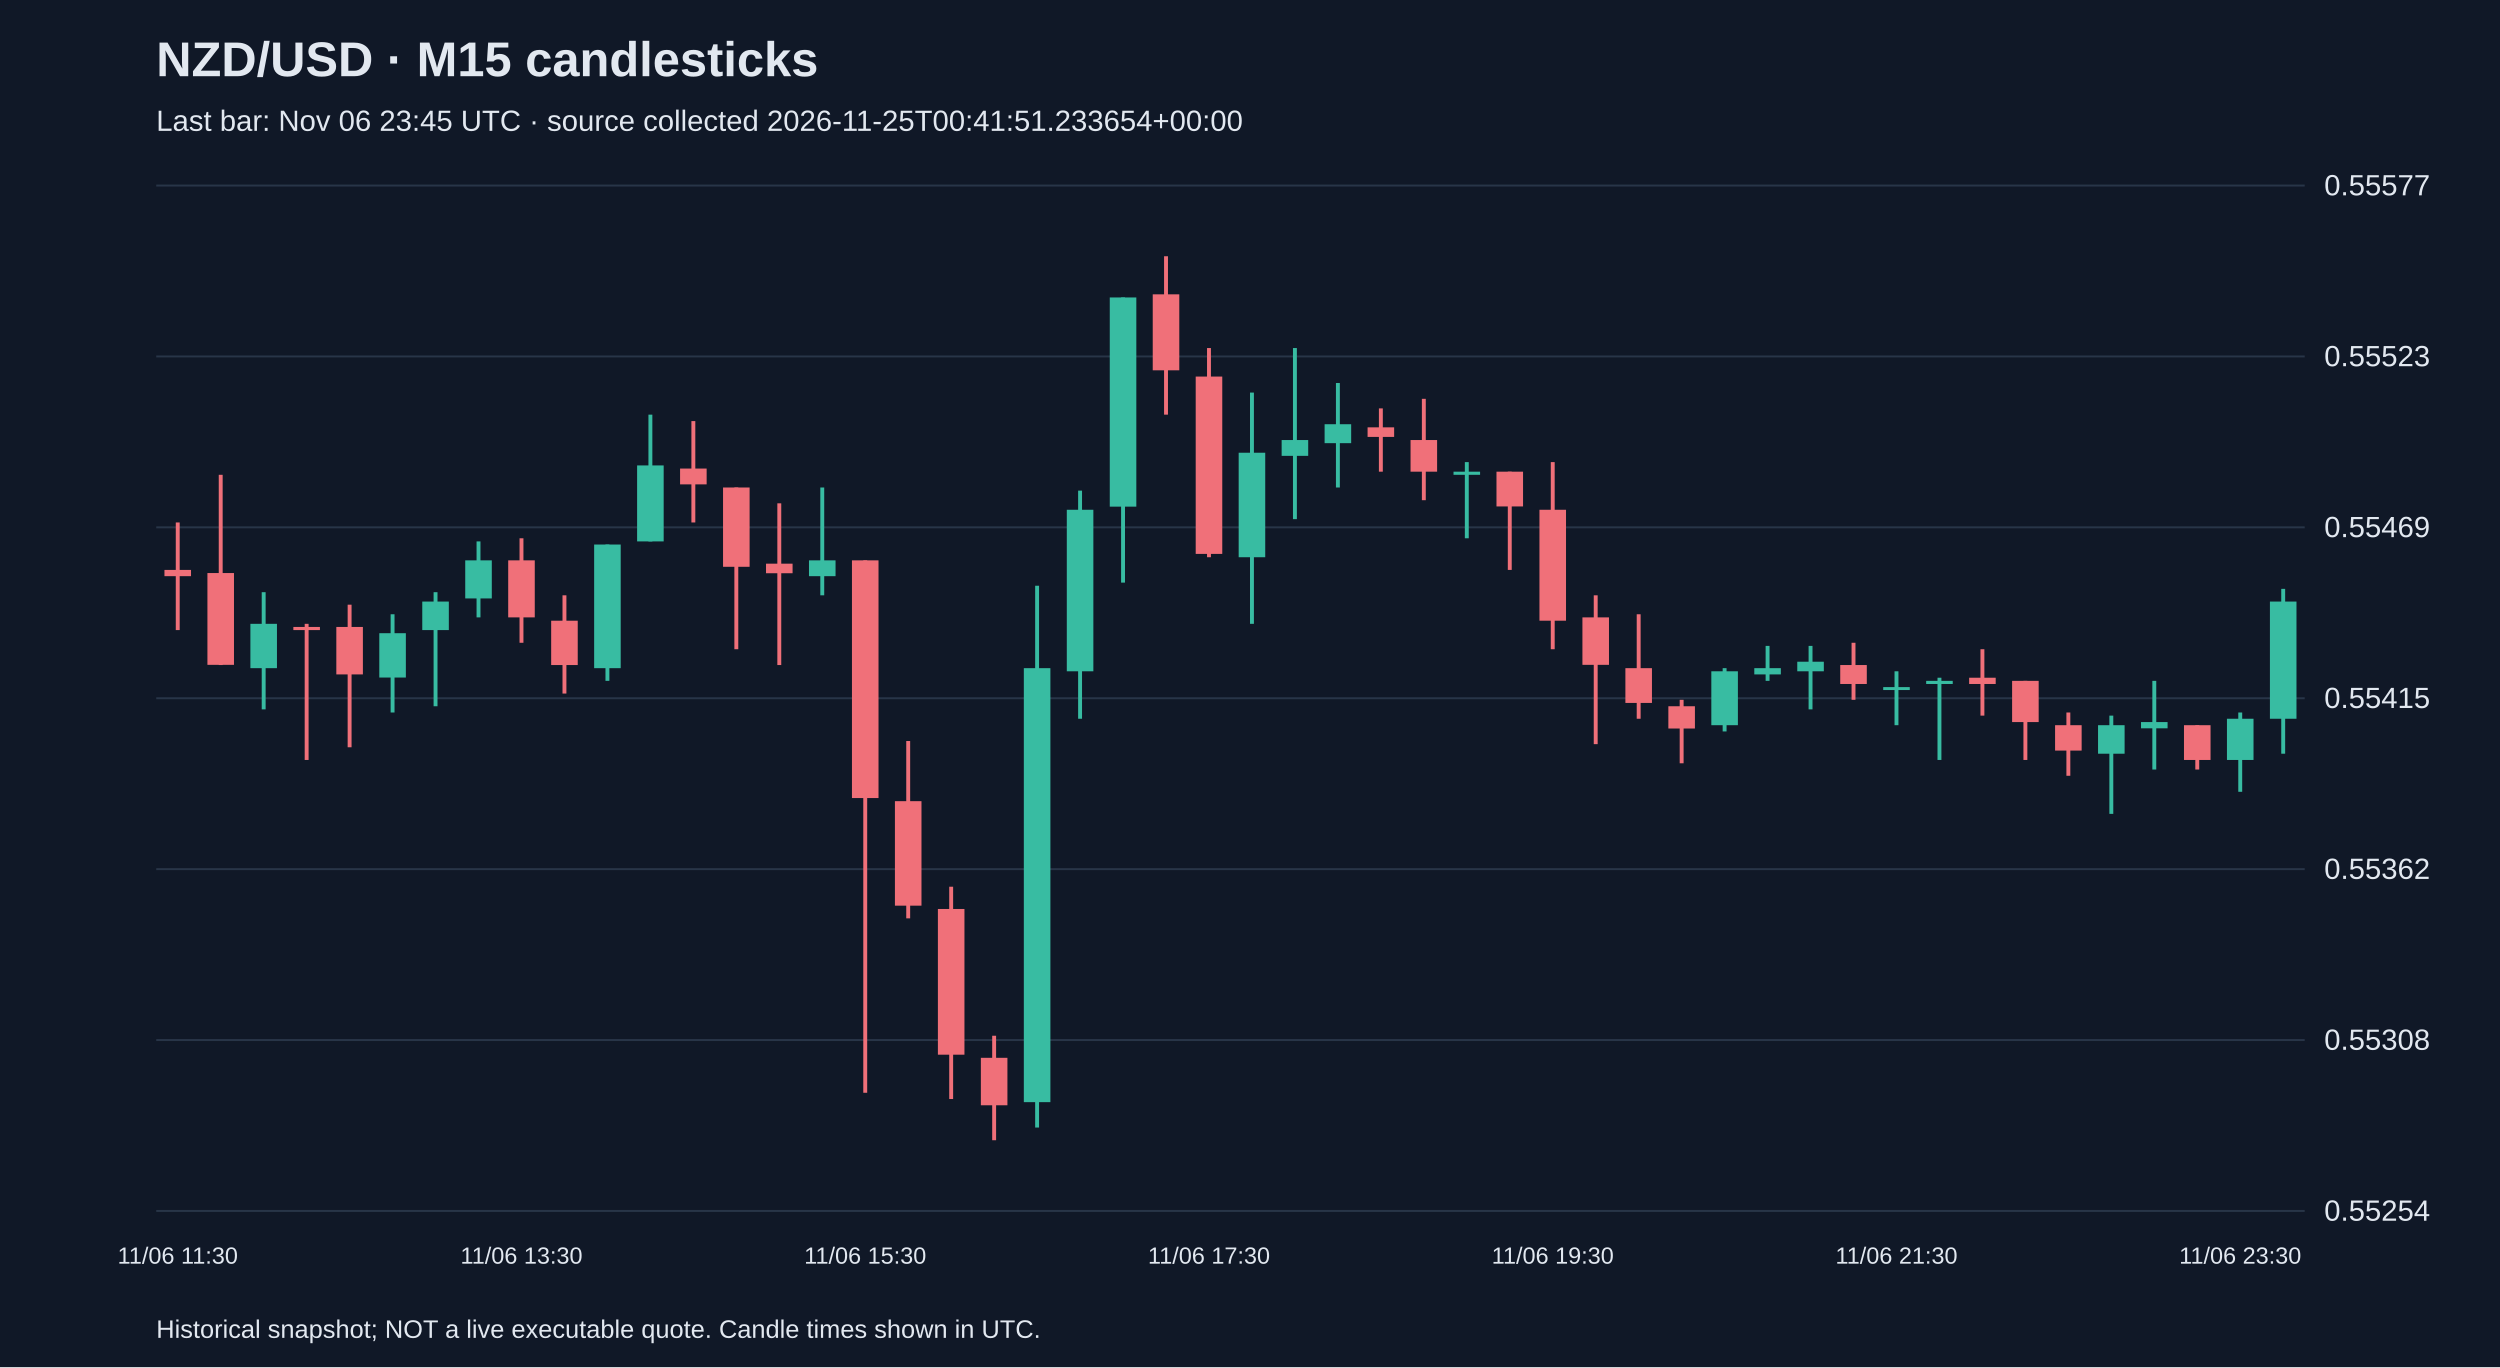
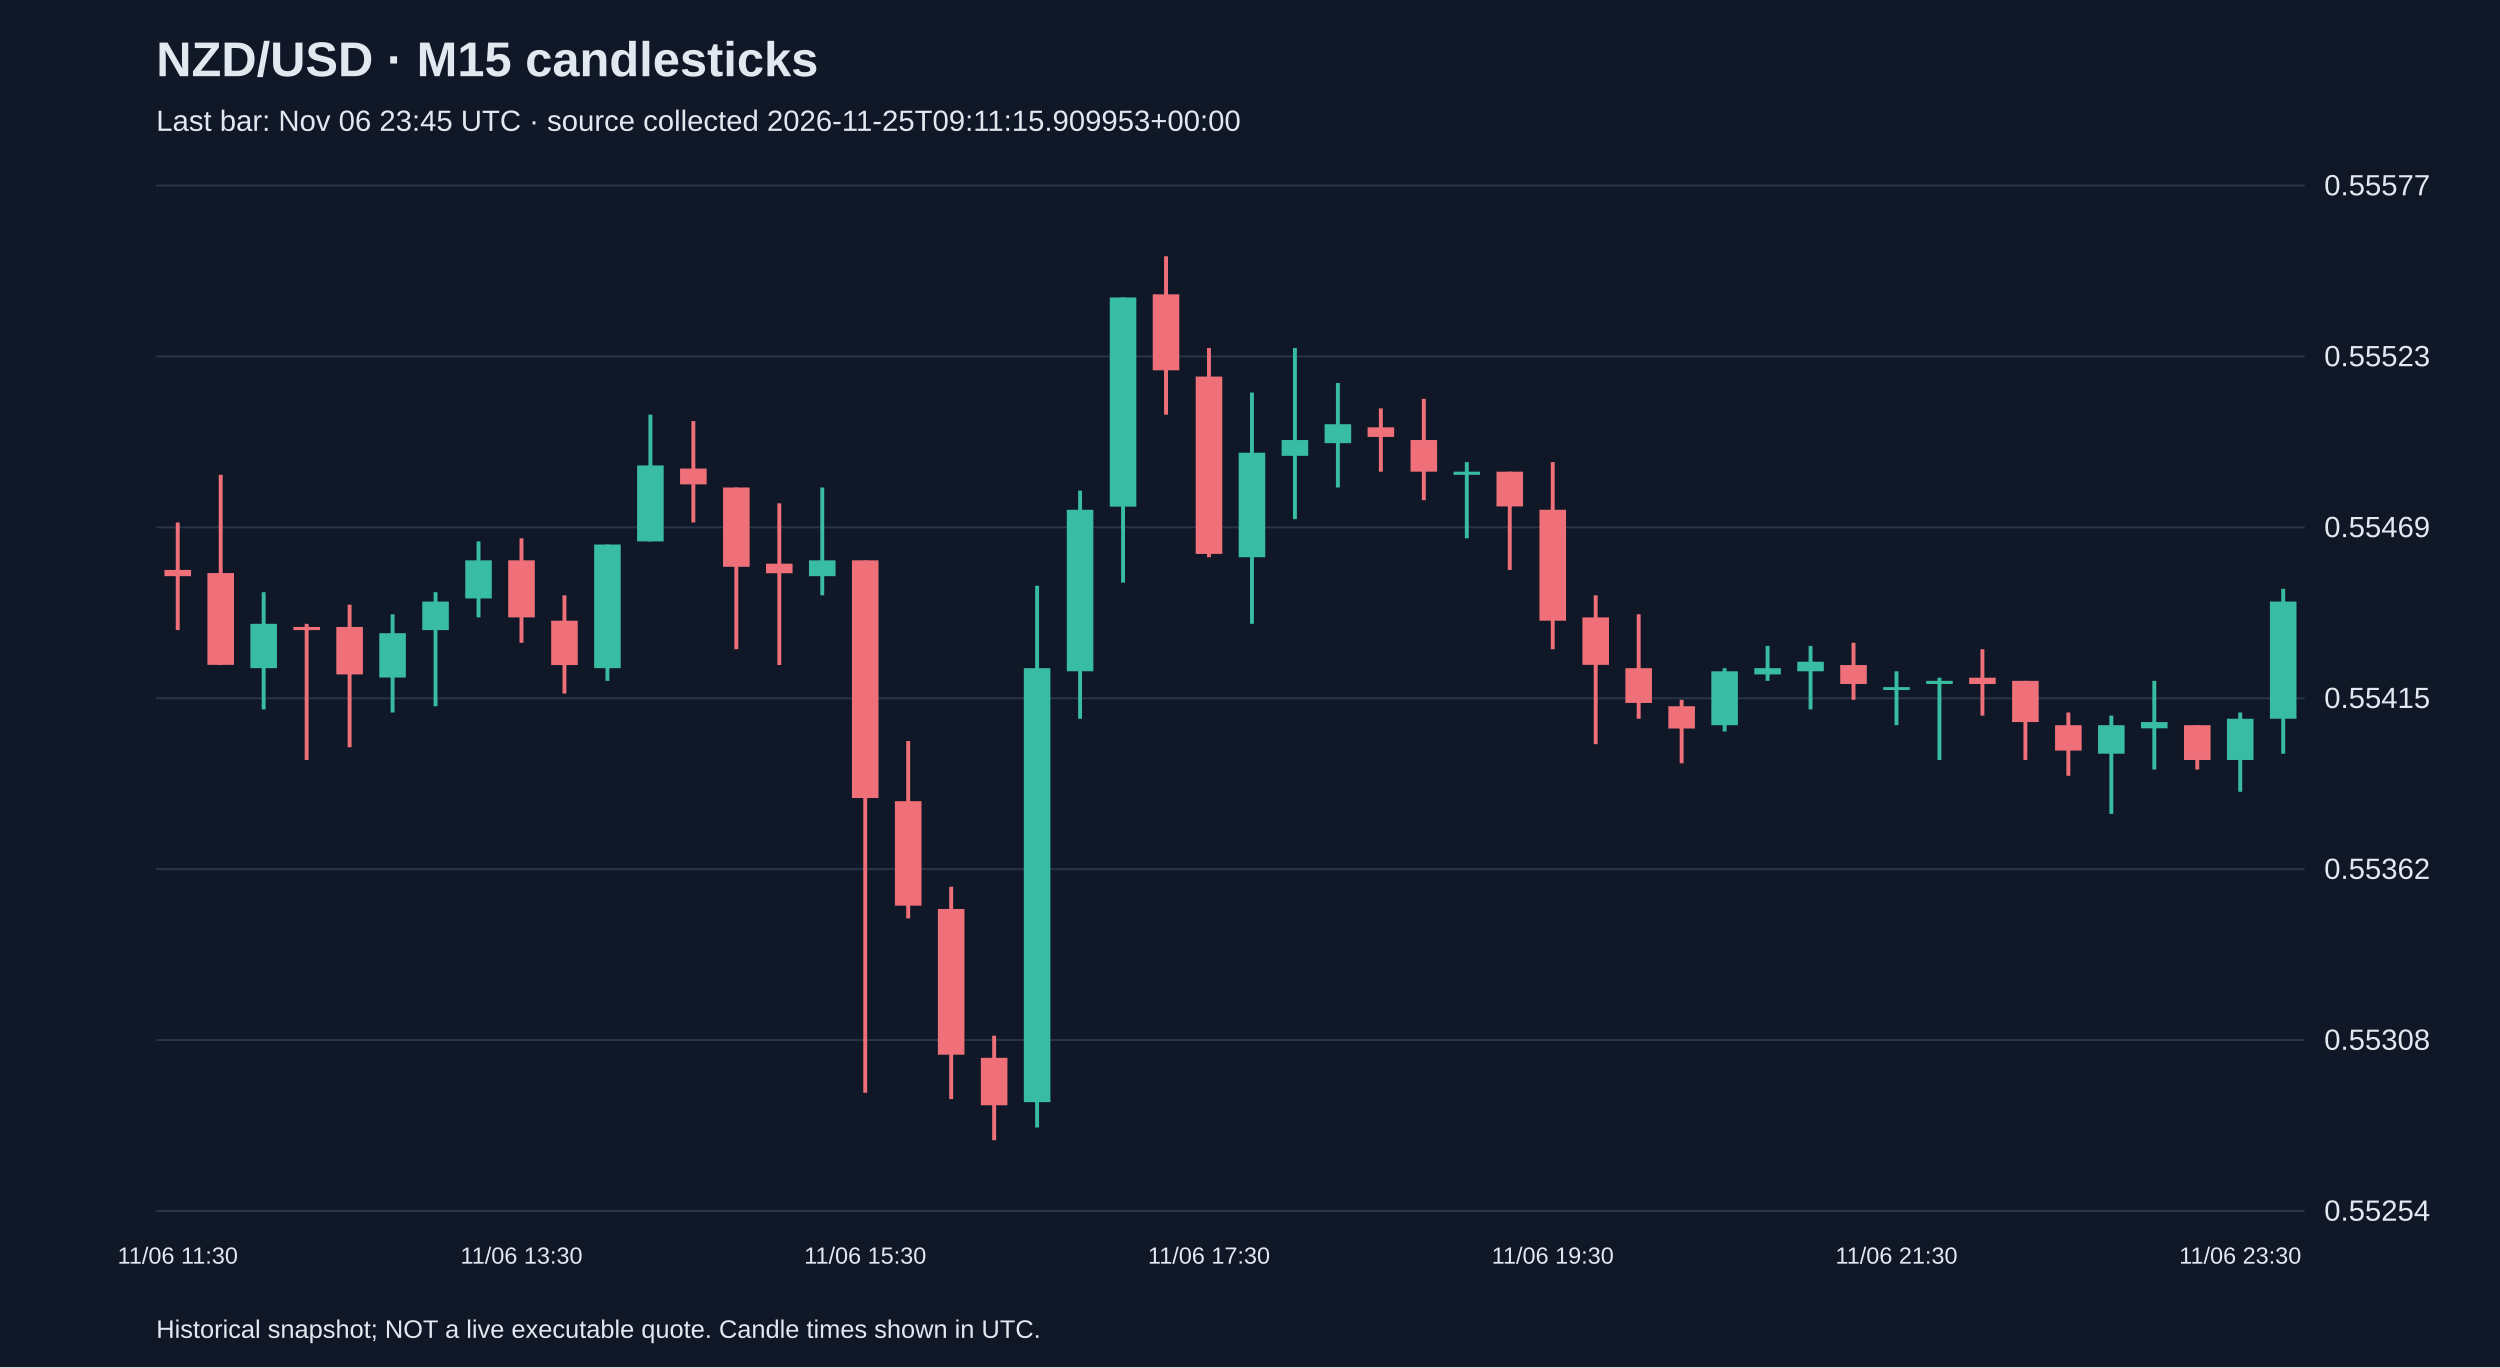
<svg xmlns="http://www.w3.org/2000/svg" viewBox="0 0 1280 700">
  <rect width="100%" height="100%" fill="#101827" />
  <style>text{font-family:Arial,sans-serif;fill:#e2e8f0}</style>
  <text x="80" y="39" font-size="25" font-weight="bold">NZD/USD · M15 candlesticks</text>
-   <text x="80" y="67" font-size="15" fill="#a6b1c5">Last bar: Nov 06 23:45 UTC · source collected 2026-11-25T00:41:51.233654+00:00</text>
+   <text x="80" y="67" font-size="15" fill="#a6b1c5">Last bar: Nov 06 23:45 UTC · source collected 2026-11-25T09:11:15.909953+00:00</text>
  <line x1="80" y1="620.0" x2="1180" y2="620.0" stroke="#283548" />
  <text x="1190" y="625.0" font-size="15">0.55254</text>
  <line x1="80" y1="532.5" x2="1180" y2="532.5" stroke="#283548" />
  <text x="1190" y="537.5" font-size="15">0.55308</text>
  <line x1="80" y1="445.0" x2="1180" y2="445.0" stroke="#283548" />
  <text x="1190" y="450.0" font-size="15">0.55362</text>
  <line x1="80" y1="357.5" x2="1180" y2="357.5" stroke="#283548" />
  <text x="1190" y="362.5" font-size="15">0.55415</text>
  <line x1="80" y1="270.0" x2="1180" y2="270.0" stroke="#283548" />
  <text x="1190" y="275.0" font-size="15">0.55469</text>
  <line x1="80" y1="182.5" x2="1180" y2="182.5" stroke="#283548" />
  <text x="1190" y="187.5" font-size="15">0.55523</text>
  <line x1="80" y1="95.0" x2="1180" y2="95.0" stroke="#283548" />
  <text x="1190" y="100.0" font-size="15">0.55577</text>
  <line x1="91.0" y1="267.5" x2="91.0" y2="322.6" stroke="#f07079" stroke-width="2" />
  <rect x="84.2" y="291.8" width="13.6" height="3.2" fill="#f07079" />
  <text x="91.0" y="647" text-anchor="middle" font-size="12">11/06 11:30</text>
  <line x1="113.0" y1="243.1" x2="113.0" y2="340.5" stroke="#f07079" stroke-width="2" />
  <rect x="106.2" y="293.4" width="13.6" height="47.0" fill="#f07079" />
  <line x1="135.0" y1="303.2" x2="135.0" y2="363.2" stroke="#38bca2" stroke-width="2" />
  <rect x="128.2" y="319.4" width="13.6" height="22.7" fill="#38bca2" />
  <line x1="157.0" y1="319.4" x2="157.0" y2="389.1" stroke="#f07079" stroke-width="2" />
  <rect x="150.2" y="321.0" width="13.6" height="1.6" fill="#f07079" />
  <line x1="179.0" y1="309.6" x2="179.0" y2="382.6" stroke="#f07079" stroke-width="2" />
  <rect x="172.2" y="321.0" width="13.6" height="24.3" fill="#f07079" />
  <line x1="201.0" y1="314.5" x2="201.0" y2="364.8" stroke="#38bca2" stroke-width="2" />
  <rect x="194.2" y="324.2" width="13.6" height="22.7" fill="#38bca2" />
  <line x1="223.0" y1="303.2" x2="223.0" y2="361.6" stroke="#38bca2" stroke-width="2" />
  <rect x="216.2" y="308.0" width="13.6" height="14.6" fill="#38bca2" />
  <line x1="245.0" y1="277.2" x2="245.0" y2="316.1" stroke="#38bca2" stroke-width="2" />
  <rect x="238.2" y="286.9" width="13.6" height="19.5" fill="#38bca2" />
  <line x1="267.0" y1="275.6" x2="267.0" y2="329.1" stroke="#f07079" stroke-width="2" />
  <rect x="260.2" y="286.9" width="13.6" height="29.2" fill="#f07079" />
  <text x="267.0" y="647" text-anchor="middle" font-size="12">11/06 13:30</text>
  <line x1="289.0" y1="304.8" x2="289.0" y2="355.1" stroke="#f07079" stroke-width="2" />
  <rect x="282.2" y="317.8" width="13.6" height="22.7" fill="#f07079" />
  <line x1="311.0" y1="278.8" x2="311.0" y2="348.6" stroke="#38bca2" stroke-width="2" />
  <rect x="304.2" y="278.8" width="13.6" height="63.3" fill="#38bca2" />
  <line x1="333.0" y1="212.3" x2="333.0" y2="277.2" stroke="#38bca2" stroke-width="2" />
  <rect x="326.2" y="238.3" width="13.6" height="38.9" fill="#38bca2" />
  <line x1="355.0" y1="215.6" x2="355.0" y2="267.5" stroke="#f07079" stroke-width="2" />
  <rect x="348.2" y="239.9" width="13.6" height="8.1" fill="#f07079" />
  <line x1="377.0" y1="249.6" x2="377.0" y2="332.4" stroke="#f07079" stroke-width="2" />
  <rect x="370.2" y="249.6" width="13.6" height="40.6" fill="#f07079" />
  <line x1="399.0" y1="257.7" x2="399.0" y2="340.5" stroke="#f07079" stroke-width="2" />
  <rect x="392.2" y="288.6" width="13.6" height="4.9" fill="#f07079" />
  <line x1="421.0" y1="249.6" x2="421.0" y2="304.8" stroke="#38bca2" stroke-width="2" />
  <rect x="414.2" y="286.9" width="13.6" height="8.1" fill="#38bca2" />
  <line x1="443.0" y1="286.9" x2="443.0" y2="559.5" stroke="#f07079" stroke-width="2" />
  <rect x="436.2" y="286.9" width="13.6" height="121.7" fill="#f07079" />
  <text x="443.0" y="647" text-anchor="middle" font-size="12">11/06 15:30</text>
  <line x1="465.0" y1="379.4" x2="465.0" y2="470.2" stroke="#f07079" stroke-width="2" />
  <rect x="458.2" y="410.2" width="13.6" height="53.5" fill="#f07079" />
  <line x1="487.0" y1="454.0" x2="487.0" y2="562.7" stroke="#f07079" stroke-width="2" />
  <rect x="480.2" y="465.4" width="13.6" height="74.6" fill="#f07079" />
  <line x1="509.0" y1="530.3" x2="509.0" y2="583.8" stroke="#f07079" stroke-width="2" />
  <rect x="502.2" y="541.6" width="13.6" height="24.3" fill="#f07079" />
  <line x1="531.0" y1="299.9" x2="531.0" y2="577.3" stroke="#38bca2" stroke-width="2" />
  <rect x="524.2" y="342.1" width="13.6" height="222.2" fill="#38bca2" />
  <line x1="553.0" y1="251.2" x2="553.0" y2="368.0" stroke="#38bca2" stroke-width="2" />
  <rect x="546.2" y="261.0" width="13.6" height="82.7" fill="#38bca2" />
  <line x1="575.0" y1="152.3" x2="575.0" y2="298.3" stroke="#38bca2" stroke-width="2" />
  <rect x="568.2" y="152.3" width="13.6" height="107.1" fill="#38bca2" />
  <line x1="597.0" y1="131.2" x2="597.0" y2="212.3" stroke="#f07079" stroke-width="2" />
  <rect x="590.2" y="150.7" width="13.6" height="38.9" fill="#f07079" />
  <line x1="619.0" y1="178.2" x2="619.0" y2="285.3" stroke="#f07079" stroke-width="2" />
  <rect x="612.2" y="192.8" width="13.6" height="90.8" fill="#f07079" />
  <text x="619.0" y="647" text-anchor="middle" font-size="12">11/06 17:30</text>
  <line x1="641.0" y1="201.0" x2="641.0" y2="319.4" stroke="#38bca2" stroke-width="2" />
  <rect x="634.2" y="231.8" width="13.6" height="53.5" fill="#38bca2" />
  <line x1="663.0" y1="178.2" x2="663.0" y2="265.8" stroke="#38bca2" stroke-width="2" />
  <rect x="656.2" y="225.3" width="13.6" height="8.1" fill="#38bca2" />
  <line x1="685.0" y1="196.1" x2="685.0" y2="249.6" stroke="#38bca2" stroke-width="2" />
  <rect x="678.2" y="217.2" width="13.6" height="9.7" fill="#38bca2" />
  <line x1="707.0" y1="209.1" x2="707.0" y2="241.5" stroke="#f07079" stroke-width="2" />
  <rect x="700.2" y="218.8" width="13.6" height="4.9" fill="#f07079" />
  <line x1="729.0" y1="204.2" x2="729.0" y2="256.1" stroke="#f07079" stroke-width="2" />
  <rect x="722.2" y="225.3" width="13.6" height="16.2" fill="#f07079" />
  <line x1="751.0" y1="236.6" x2="751.0" y2="275.6" stroke="#38bca2" stroke-width="2" />
  <rect x="744.2" y="241.5" width="13.6" height="1.6" fill="#38bca2" />
  <line x1="773.0" y1="241.5" x2="773.0" y2="291.8" stroke="#f07079" stroke-width="2" />
  <rect x="766.2" y="241.5" width="13.6" height="17.8" fill="#f07079" />
  <line x1="795.0" y1="236.6" x2="795.0" y2="332.4" stroke="#f07079" stroke-width="2" />
  <rect x="788.2" y="261.0" width="13.6" height="56.8" fill="#f07079" />
  <text x="795.0" y="647" text-anchor="middle" font-size="12">11/06 19:30</text>
  <line x1="817.0" y1="304.8" x2="817.0" y2="381.0" stroke="#f07079" stroke-width="2" />
  <rect x="810.2" y="316.1" width="13.6" height="24.3" fill="#f07079" />
  <line x1="839.0" y1="314.5" x2="839.0" y2="368.0" stroke="#f07079" stroke-width="2" />
  <rect x="832.2" y="342.1" width="13.6" height="17.8" fill="#f07079" />
  <line x1="861.0" y1="358.3" x2="861.0" y2="390.8" stroke="#f07079" stroke-width="2" />
  <rect x="854.2" y="361.6" width="13.6" height="11.4" fill="#f07079" />
  <line x1="883.0" y1="342.1" x2="883.0" y2="374.5" stroke="#38bca2" stroke-width="2" />
  <rect x="876.2" y="343.7" width="13.6" height="27.6" fill="#38bca2" />
  <line x1="905.0" y1="330.7" x2="905.0" y2="348.6" stroke="#38bca2" stroke-width="2" />
  <rect x="898.2" y="342.1" width="13.6" height="3.2" fill="#38bca2" />
  <line x1="927.0" y1="330.7" x2="927.0" y2="363.2" stroke="#38bca2" stroke-width="2" />
  <rect x="920.2" y="338.8" width="13.6" height="4.9" fill="#38bca2" />
  <line x1="949.0" y1="329.1" x2="949.0" y2="358.3" stroke="#f07079" stroke-width="2" />
  <rect x="942.2" y="340.5" width="13.6" height="9.7" fill="#f07079" />
  <line x1="971.0" y1="343.7" x2="971.0" y2="371.3" stroke="#38bca2" stroke-width="2" />
  <rect x="964.2" y="351.8" width="13.6" height="1.5" fill="#38bca2" />
  <text x="971.0" y="647" text-anchor="middle" font-size="12">11/06 21:30</text>
  <line x1="993.0" y1="347.0" x2="993.0" y2="389.1" stroke="#38bca2" stroke-width="2" />
  <rect x="986.2" y="348.6" width="13.6" height="1.6" fill="#38bca2" />
  <line x1="1015.0" y1="332.4" x2="1015.0" y2="366.4" stroke="#f07079" stroke-width="2" />
  <rect x="1008.2" y="347.0" width="13.6" height="3.2" fill="#f07079" />
  <line x1="1037.0" y1="348.6" x2="1037.0" y2="389.1" stroke="#f07079" stroke-width="2" />
  <rect x="1030.2" y="348.6" width="13.6" height="21.1" fill="#f07079" />
  <line x1="1059.0" y1="364.8" x2="1059.0" y2="397.2" stroke="#f07079" stroke-width="2" />
  <rect x="1052.2" y="371.3" width="13.6" height="13.0" fill="#f07079" />
  <line x1="1081.0" y1="366.4" x2="1081.0" y2="416.7" stroke="#38bca2" stroke-width="2" />
  <rect x="1074.2" y="371.3" width="13.6" height="14.6" fill="#38bca2" />
  <line x1="1103.0" y1="348.6" x2="1103.0" y2="394.0" stroke="#38bca2" stroke-width="2" />
  <rect x="1096.2" y="369.7" width="13.6" height="3.2" fill="#38bca2" />
  <line x1="1125.0" y1="371.3" x2="1125.0" y2="394.0" stroke="#f07079" stroke-width="2" />
  <rect x="1118.2" y="371.3" width="13.6" height="17.8" fill="#f07079" />
  <line x1="1147.0" y1="364.8" x2="1147.0" y2="405.4" stroke="#38bca2" stroke-width="2" />
  <rect x="1140.2" y="368.0" width="13.6" height="21.1" fill="#38bca2" />
  <text x="1147.0" y="647" text-anchor="middle" font-size="12">11/06 23:30</text>
  <line x1="1169.0" y1="301.5" x2="1169.0" y2="385.9" stroke="#38bca2" stroke-width="2" />
  <rect x="1162.2" y="308.0" width="13.6" height="60.0" fill="#38bca2" />
  <text x="80" y="685" font-size="13">Historical snapshot; NOT a live executable quote. Candle times shown in UTC.</text>
</svg>
